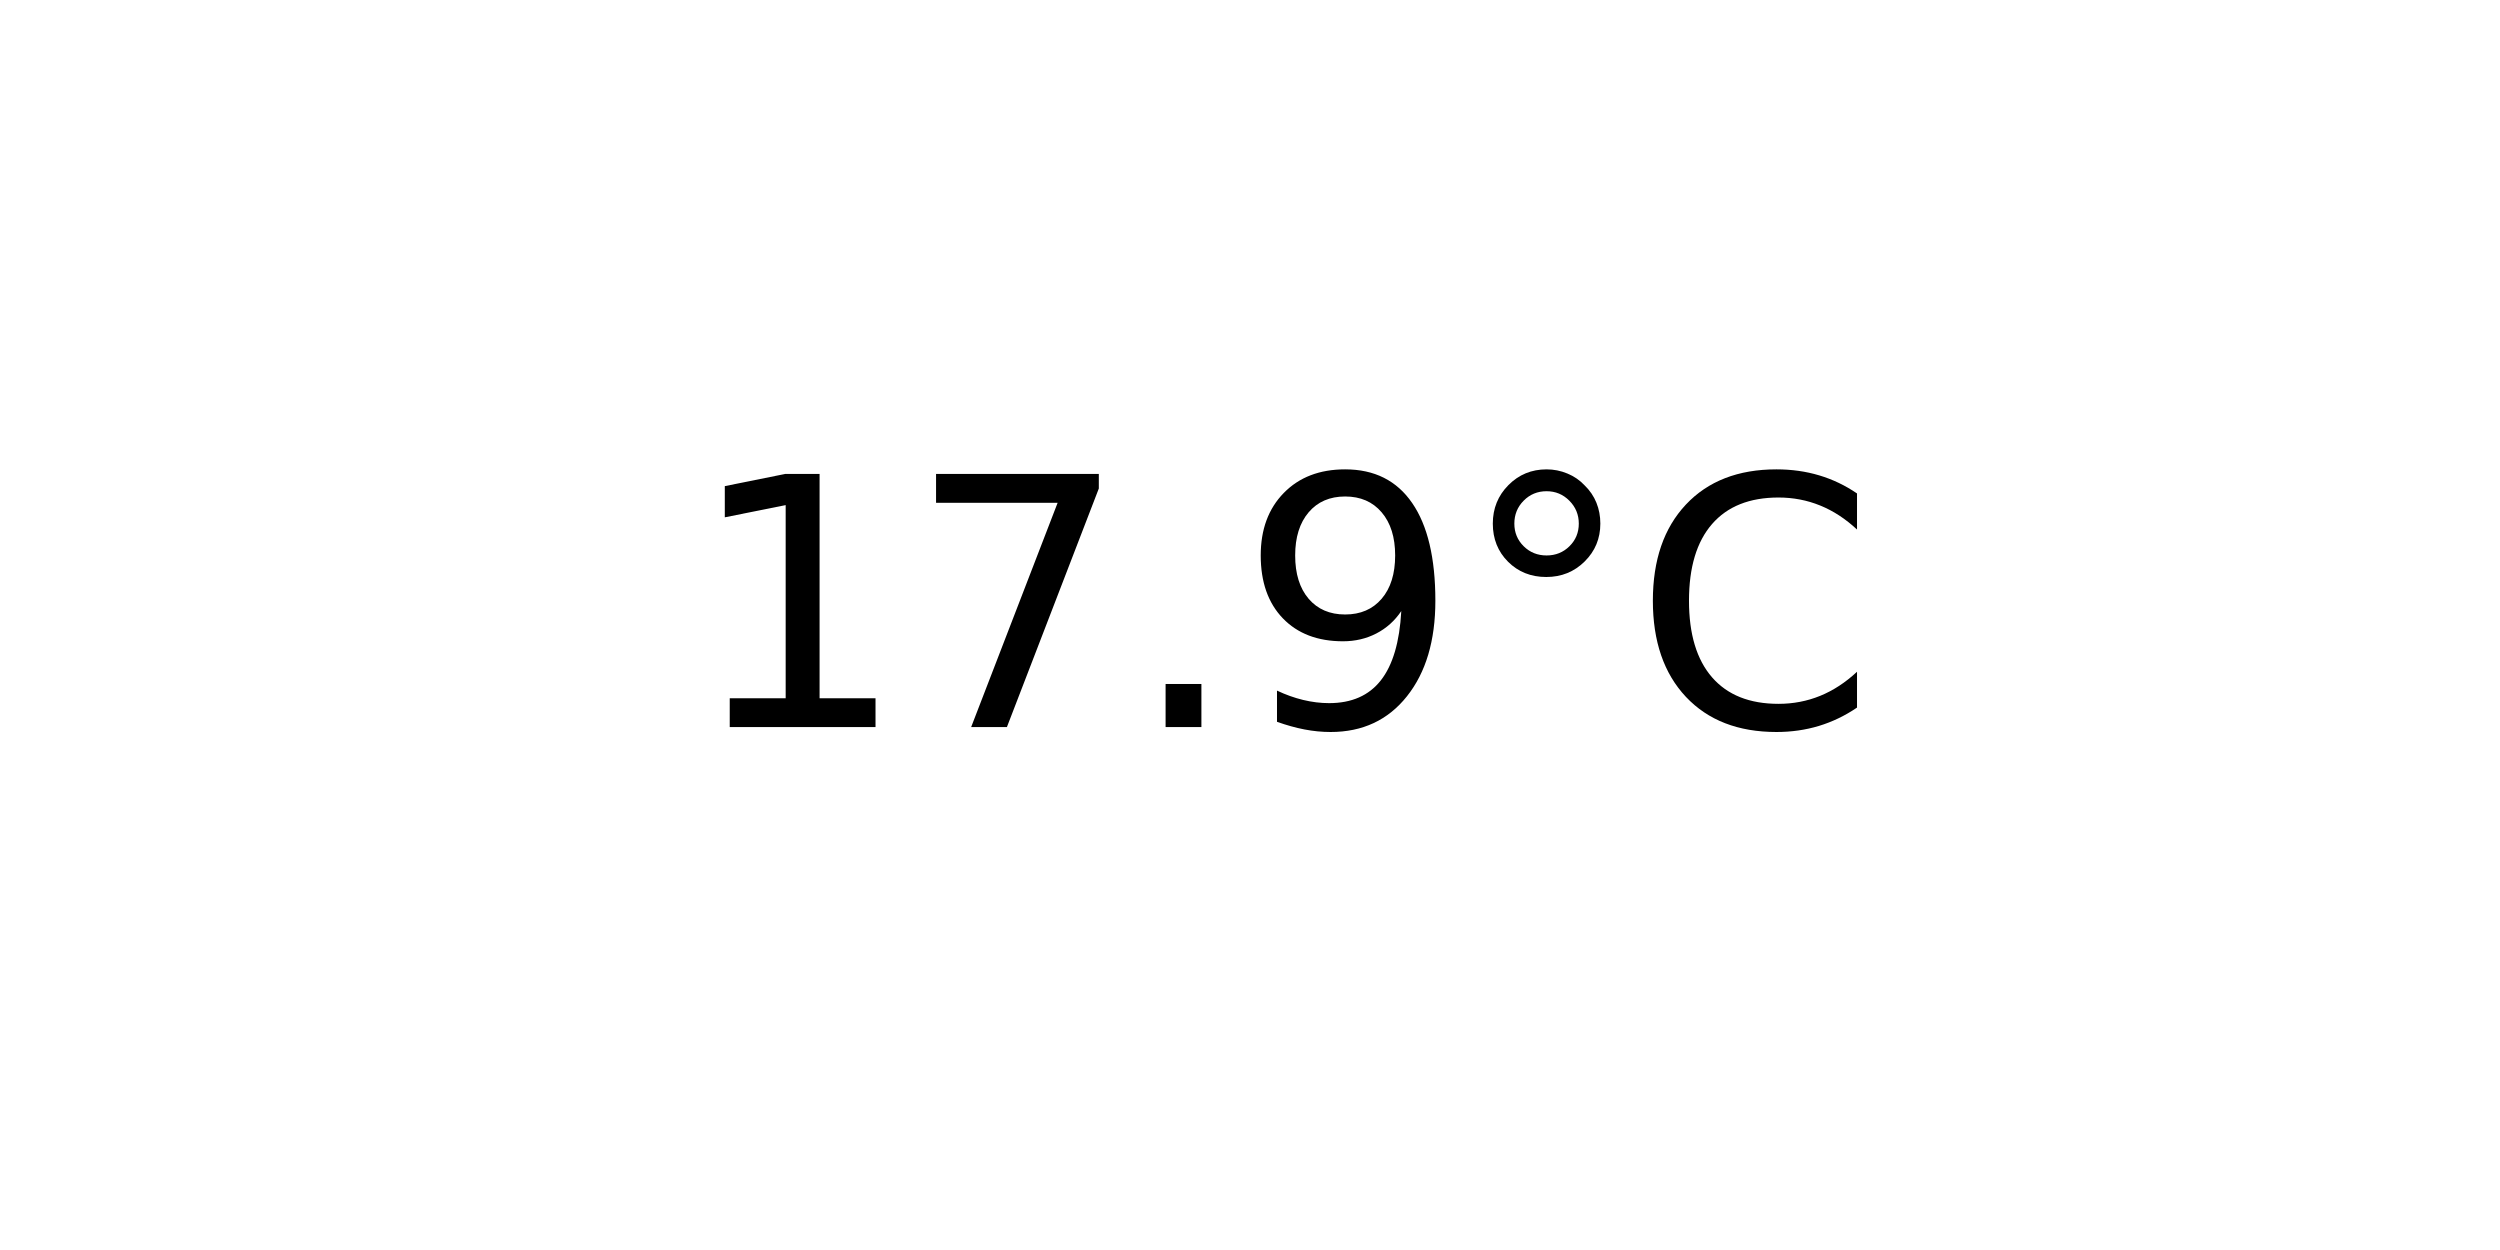
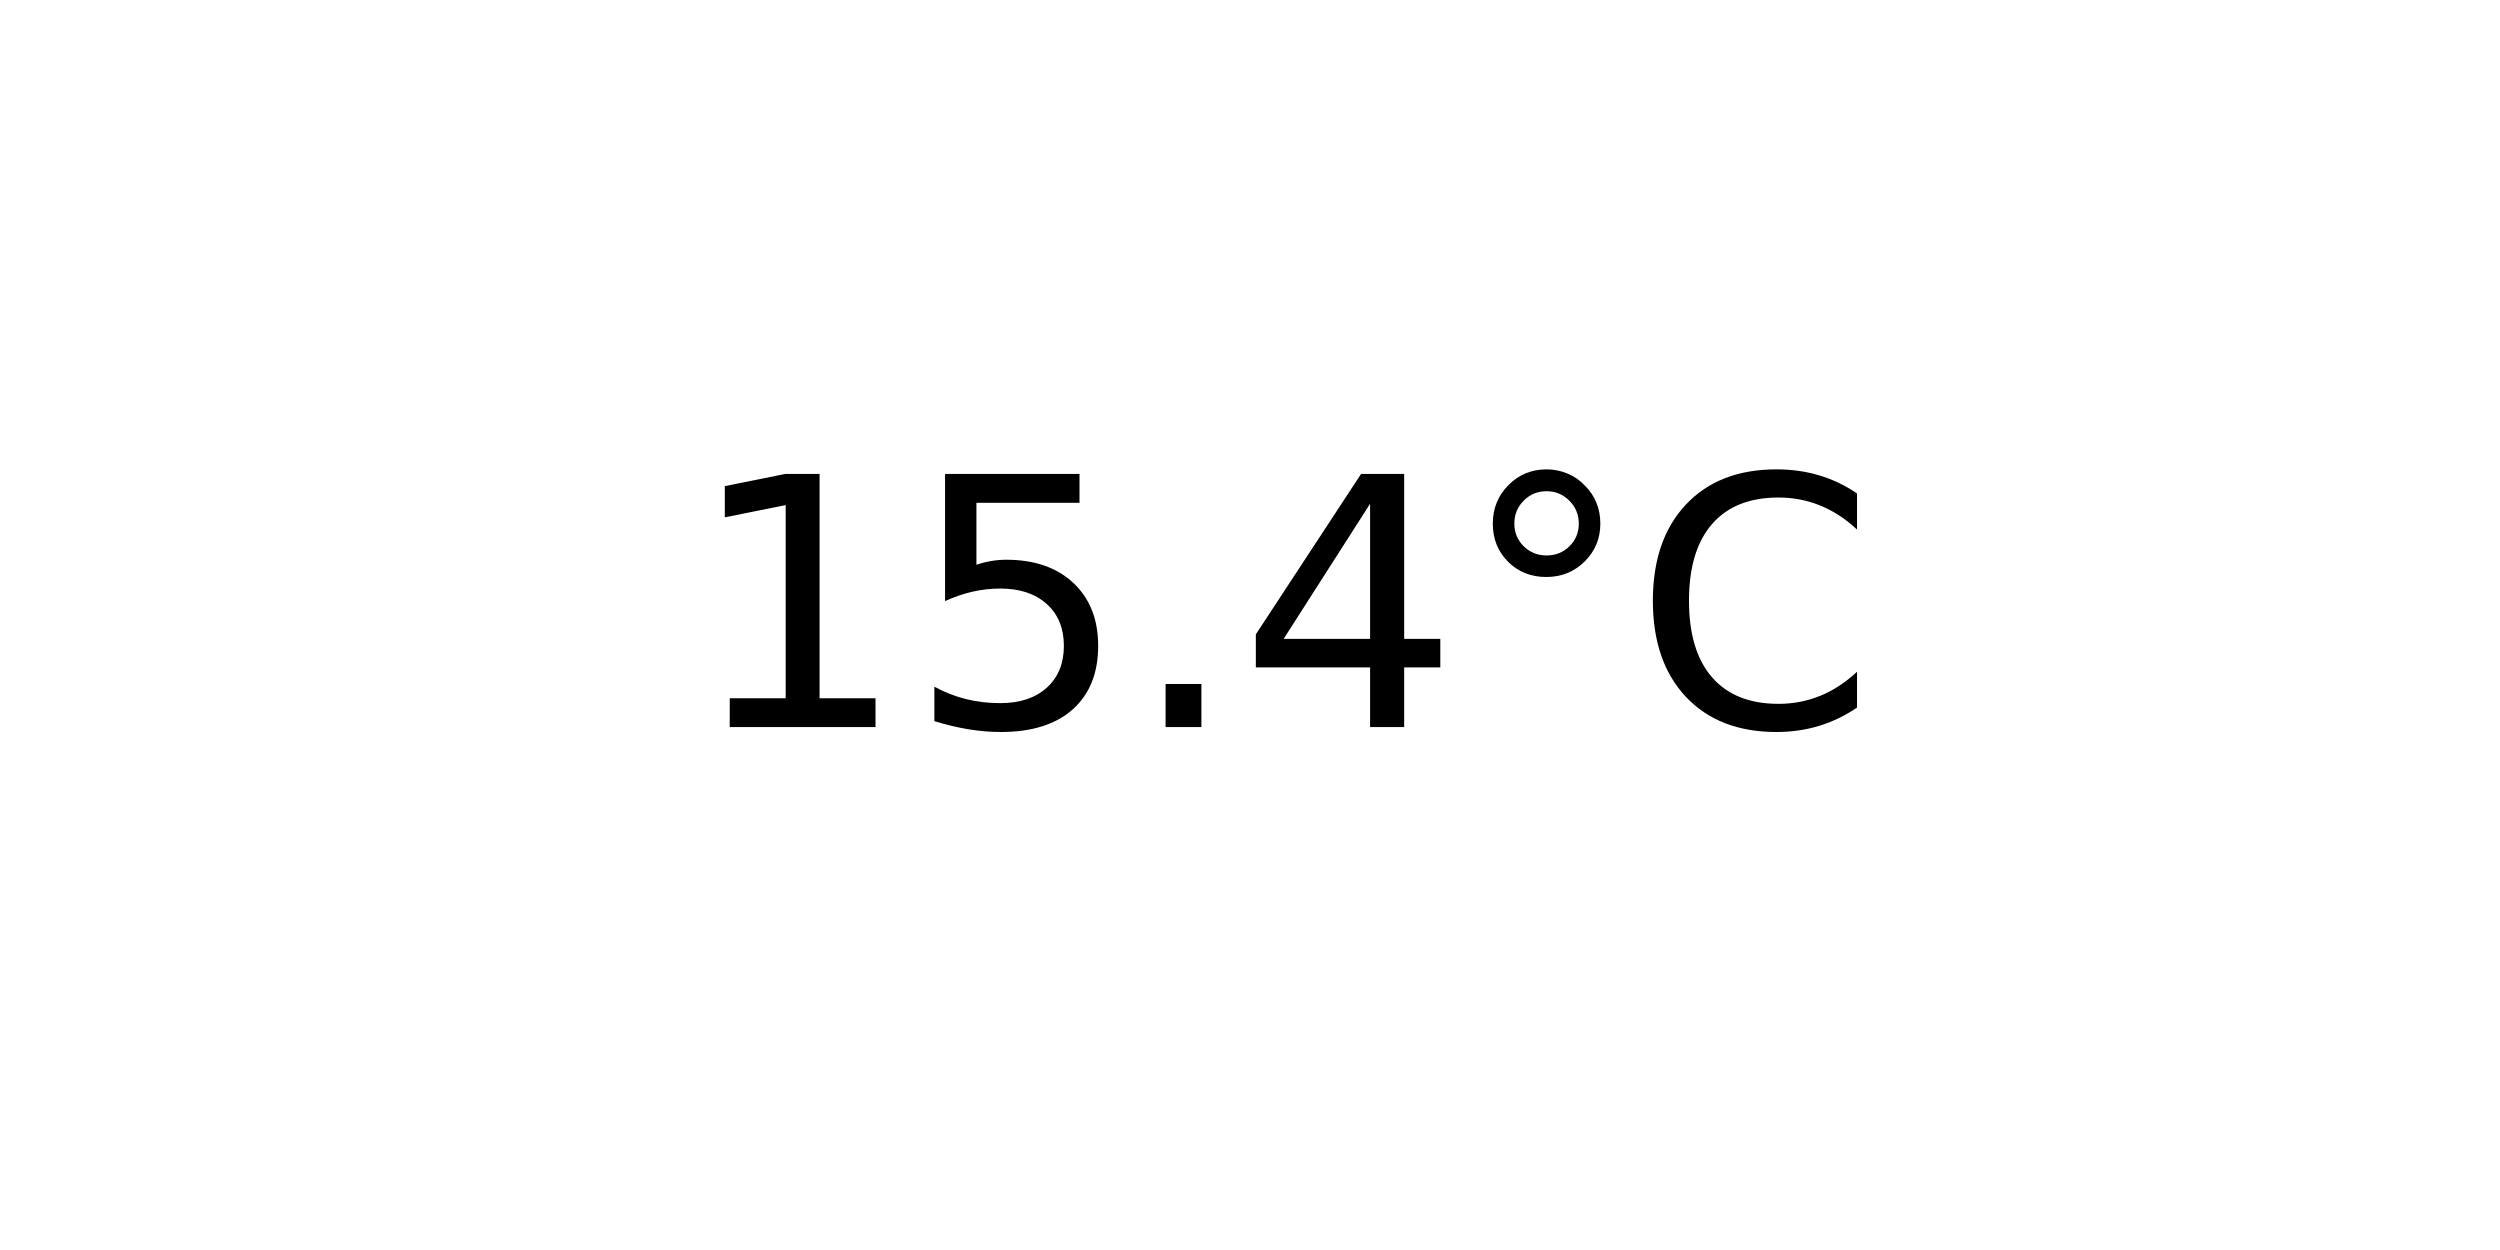
<svg xmlns="http://www.w3.org/2000/svg" xmlns:xlink="http://www.w3.org/1999/xlink" width="72pt" height="36pt" viewBox="0 0 72 36" version="1.1">
  <defs>
    <style type="text/css">*{stroke-linejoin: round; stroke-linecap: butt}</style>
  </defs>
  <g id="figure_1">
    <g id="axes_1">
      <g id="text_1">
        <g transform="translate(19.77578 20.93937) scale(0.1 -0.1)">
          <defs>
            <path id="DejaVuSans-31" d="M 794 531  L 1825 531  L 1825 4091  L 703 3866  L 703 4441  L 1819 4666  L 2450 4666  L 2450 531  L 3481 531  L 3481 0  L 794 0  L 794 531  z " transform="scale(0.015625)" />
-             <path id="DejaVuSans-37" d="M 525 4666  L 3525 4666  L 3525 4397  L 1831 0  L 1172 0  L 2766 4134  L 525 4134  L 525 4666  z " transform="scale(0.015625)" />
+             <path id="DejaVuSans-35" d="M 691 4666  L 3169 4666  L 3169 4134  L 1269 4134  L 1269 2991  Q 1406 3038 1543 3061  Q 1681 3084 1819 3084  Q 2600 3084 3056 2656  Q 3513 2228 3513 1497  Q 3513 744 3044 326  Q 2575 -91 1722 -91  Q 1428 -91 1123 -41  Q 819 9 494 109  L 494 744  Q 775 591 1075 516  Q 1375 441 1709 441  Q 2250 441 2565 725  Q 2881 1009 2881 1497  Q 2881 1984 2565 2268  Q 2250 2553 1709 2553  Q 1456 2553 1204 2497  Q 953 2441 691 2322  L 691 4666  z " transform="scale(0.015625)" />
            <path id="DejaVuSans-2e" d="M 684 794  L 1344 794  L 1344 0  L 684 0  L 684 794  z " transform="scale(0.015625)" />
-             <path id="DejaVuSans-39" d="M 703 97  L 703 672  Q 941 559 1184 500  Q 1428 441 1663 441  Q 2288 441 2617 861  Q 2947 1281 2994 2138  Q 2813 1869 2534 1725  Q 2256 1581 1919 1581  Q 1219 1581 811 2004  Q 403 2428 403 3163  Q 403 3881 828 4315  Q 1253 4750 1959 4750  Q 2769 4750 3195 4129  Q 3622 3509 3622 2328  Q 3622 1225 3098 567  Q 2575 -91 1691 -91  Q 1453 -91 1209 -44  Q 966 3 703 97  z M 1959 2075  Q 2384 2075 2632 2365  Q 2881 2656 2881 3163  Q 2881 3666 2632 3958  Q 2384 4250 1959 4250  Q 1534 4250 1286 3958  Q 1038 3666 1038 3163  Q 1038 2656 1286 2365  Q 1534 2075 1959 2075  z " transform="scale(0.015625)" />
+             <path id="DejaVuSans-34" d="M 2419 4116  L 825 1625  L 2419 1625  L 2419 4116  z M 2253 4666  L 3047 4666  L 3047 1625  L 3713 1625  L 3713 1100  L 3047 1100  L 3047 0  L 2419 0  L 2419 1100  L 313 1100  L 313 1709  L 2253 4666  z " transform="scale(0.015625)" />
            <path id="DejaVuSans-b0" d="M 1600 4347  Q 1350 4347 1178 4173  Q 1006 4000 1006 3750  Q 1006 3503 1178 3333  Q 1350 3163 1600 3163  Q 1850 3163 2022 3333  Q 2194 3503 2194 3750  Q 2194 3997 2020 4172  Q 1847 4347 1600 4347  z M 1600 4750  Q 1800 4750 1984 4673  Q 2169 4597 2303 4453  Q 2447 4313 2519 4134  Q 2591 3956 2591 3750  Q 2591 3338 2302 3052  Q 2013 2766 1594 2766  Q 1172 2766 890 3047  Q 609 3328 609 3750  Q 609 4169 896 4459  Q 1184 4750 1600 4750  z " transform="scale(0.015625)" />
            <path id="DejaVuSans-43" d="M 4122 4306  L 4122 3641  Q 3803 3938 3442 4084  Q 3081 4231 2675 4231  Q 1875 4231 1450 3742  Q 1025 3253 1025 2328  Q 1025 1406 1450 917  Q 1875 428 2675 428  Q 3081 428 3442 575  Q 3803 722 4122 1019  L 4122 359  Q 3791 134 3420 21  Q 3050 -91 2638 -91  Q 1578 -91 968 557  Q 359 1206 359 2328  Q 359 3453 968 4101  Q 1578 4750 2638 4750  Q 3056 4750 3426 4639  Q 3797 4528 4122 4306  z " transform="scale(0.015625)" />
          </defs>
          <use xlink:href="#DejaVuSans-31" />
-           <use xlink:href="#DejaVuSans-37" x="63.623" />
+           <use xlink:href="#DejaVuSans-35" x="63.623" />
          <use xlink:href="#DejaVuSans-2e" x="127.246" />
-           <use xlink:href="#DejaVuSans-39" x="159.033" />
+           <use xlink:href="#DejaVuSans-34" x="159.033" />
          <use xlink:href="#DejaVuSans-b0" x="222.656" />
          <use xlink:href="#DejaVuSans-43" x="272.656" />
        </g>
      </g>
    </g>
  </g>
</svg>
